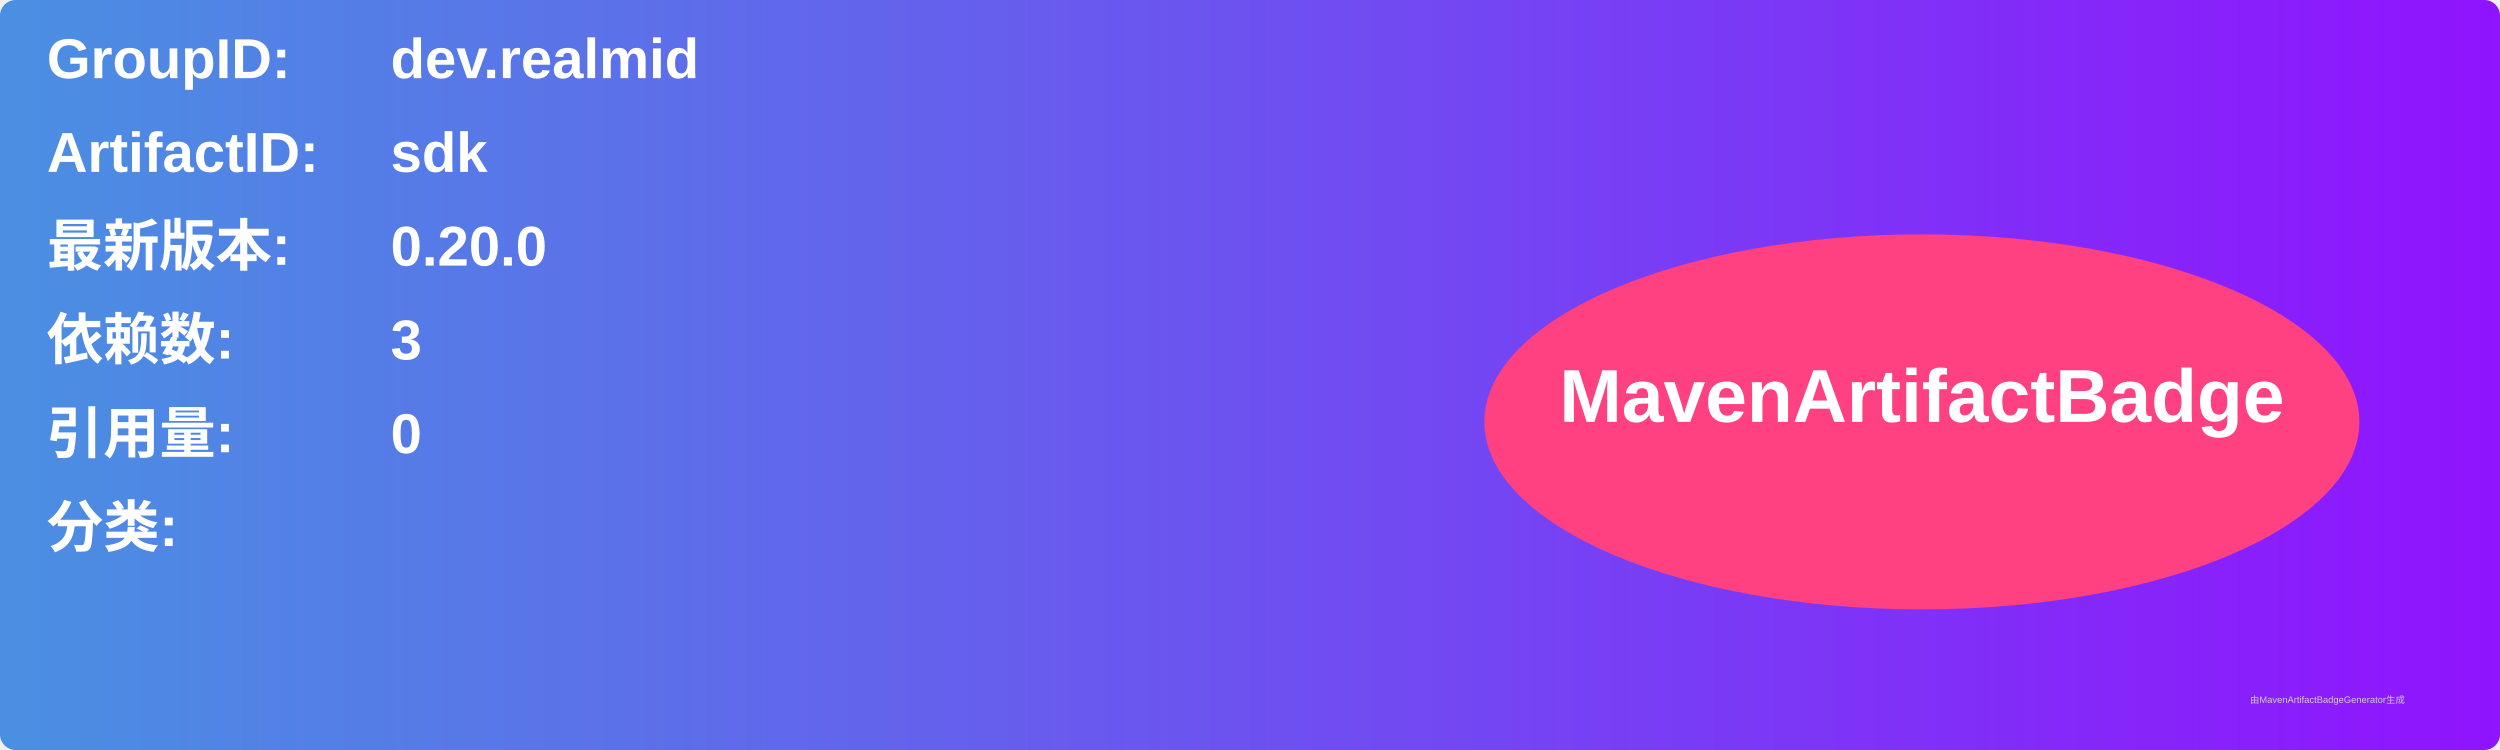
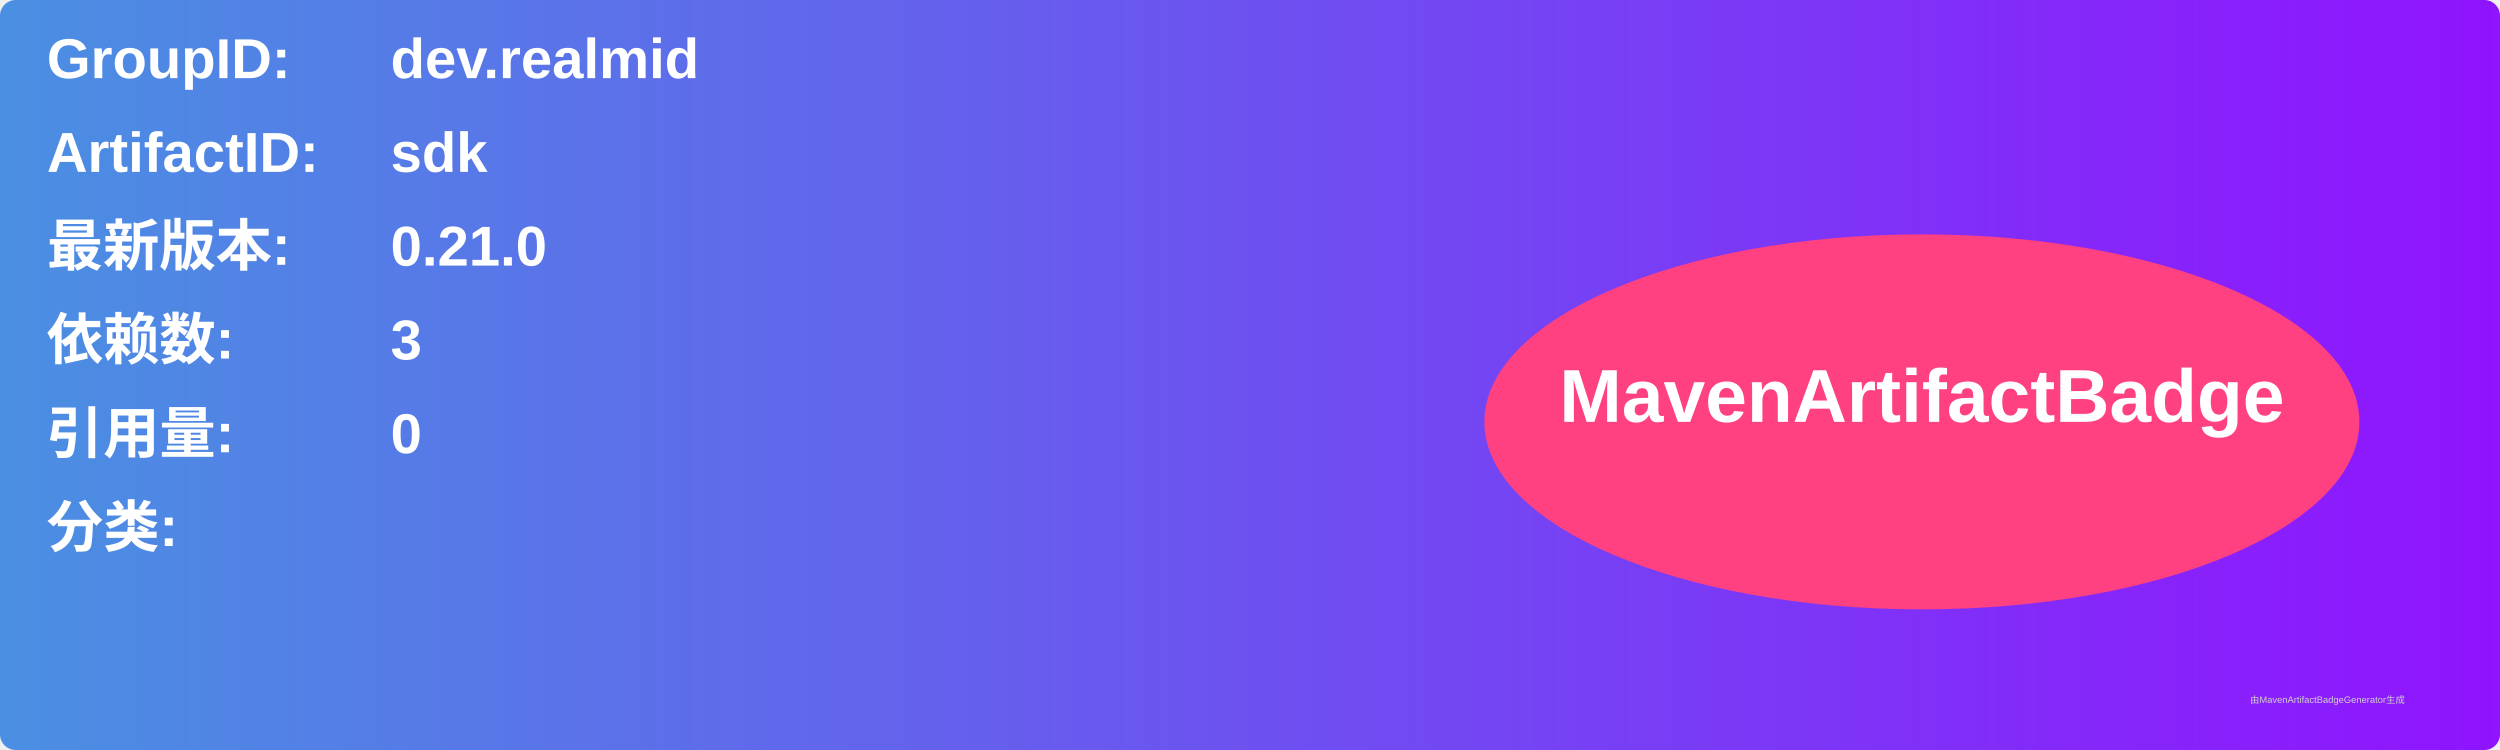
<svg xmlns="http://www.w3.org/2000/svg" width="800" height="240" viewBox="0 0 800 240">
  <linearGradient id="grad" x1="0%" y1="0%" x2="100%" y2="0%">
    <stop offset="0%" stop-color="#4a90e2" />
    <stop offset="100%" stop-color="#9013fe" />
  </linearGradient>
  <rect width="100%" height="100%" rx="5" ry="5" fill="url(#grad)" />
  <g transform="translate(15, 15)">
    <text x="0" y="10" font-family="Arial" font-size="18" fill="white" font-weight="bold" width="260">GroupID:</text>
    <text x="110" y="10" font-family="Arial" font-size="18" fill="white" font-weight="bold" width="460">dev.realmid</text>
    <text x="0" y="40" font-family="Arial" font-size="18" fill="white" font-weight="bold" width="260">ArtifactID:</text>
    <text x="110" y="40" font-family="Arial" font-size="18" fill="white" font-weight="bold" width="460">sdk</text>
    <text x="0" y="70" font-family="Arial" font-size="18" fill="white" font-weight="bold">最新版本:</text>
    <text x="110" y="70" font-family="Arial" font-size="18" fill="white" font-weight="bold">
-       <tspan font-weight="bold">0.20.0</tspan>
+       <tspan font-weight="bold">0.21.0</tspan>
    </text>
    <text x="0" y="100" font-family="Arial" font-size="18" fill="white" font-weight="bold">依赖数: </text>
    <text x="110" y="100" font-family="Arial" font-size="18" fill="white">
      <tspan font-weight="bold">3</tspan>
    </text>
    <text x="0" y="130" font-family="Arial" font-size="18" fill="white" font-weight="bold">引用量: </text>
    <text x="110" y="130" font-family="Arial" font-size="18" fill="white">
      <tspan font-weight="bold">0</tspan>
    </text>
    <text x="0" y="160" font-family="Arial" font-size="18" fill="white" font-weight="bold">分类:</text>
    <text x="10" y="190" font-family="Arial" font-size="10" fill="white">
      <tspan font-weight="bold" />
    </text>
    <ellipse cx="600" cy="120" rx="140" ry="60" fill="#ff4081" />
    <text x="600" y="120" text-anchor="middle" font-family="Arial" font-size="24" fill="white" font-weight="bold">MavenArtifactBadge</text>
  </g>
  <text x="720" y="225" font-family="Arial" font-size="3" fill="#d0d0d0">由MavenArtifactBadgeGenerator生成</text>
</svg>
